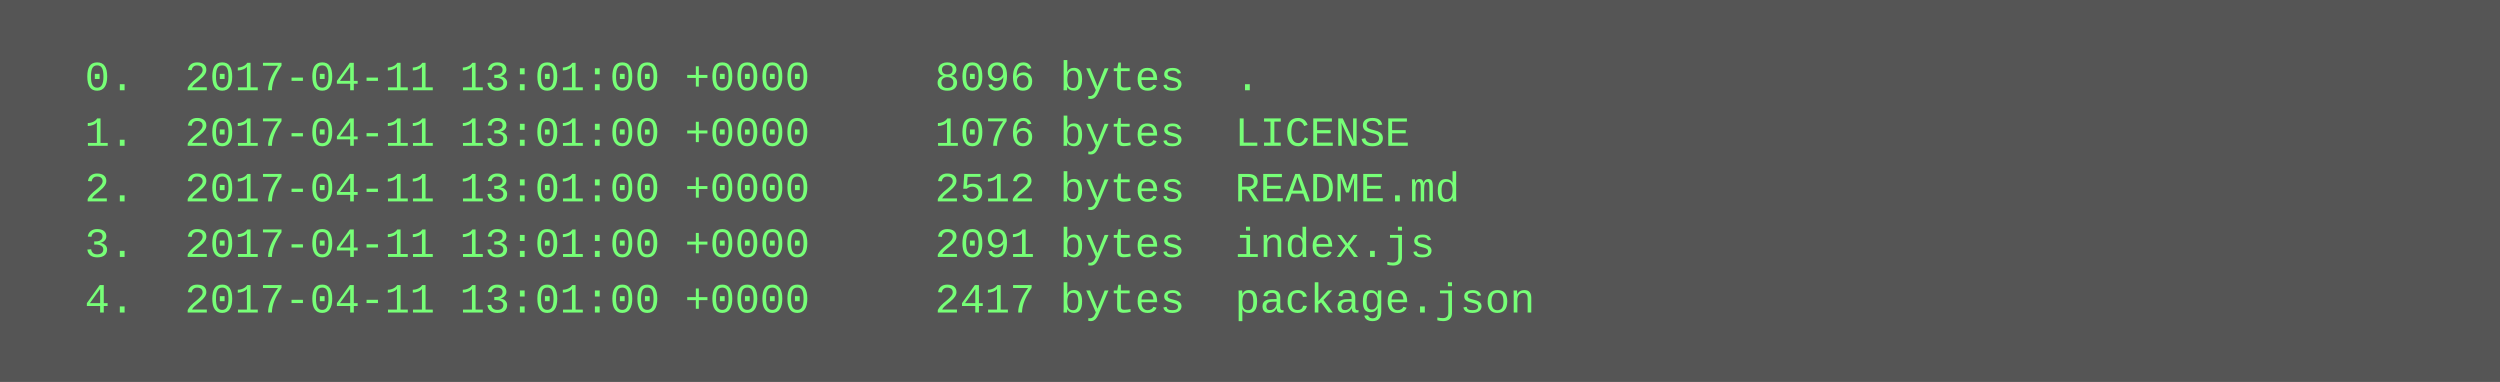
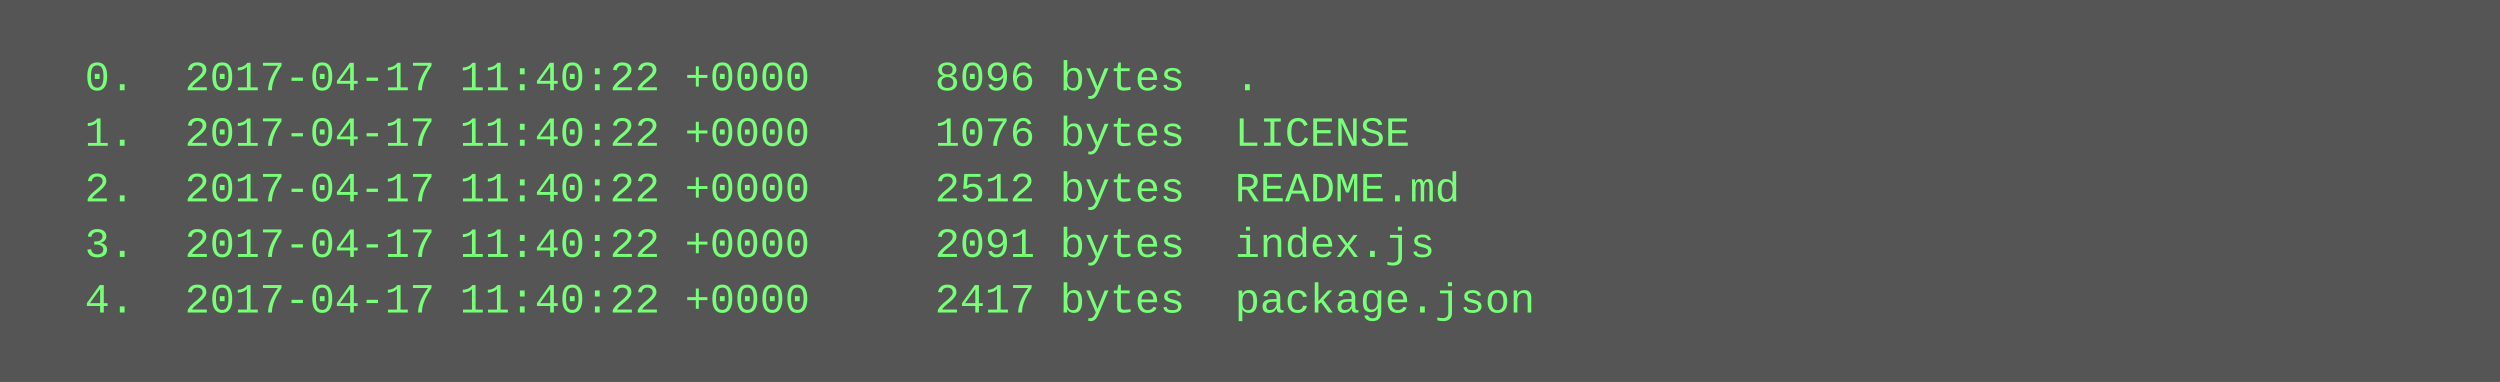
<svg xmlns="http://www.w3.org/2000/svg" height="110" width="720">
  <rect height="110" fill="#555" width="720" />
  <text fill="#7f7" font-family="Courier New" font-size="12" xml:space="preserve">
-     <tspan x="10" y="26">  0.  2017-04-11 13:01:00 +0000     8096 bytes  .</tspan>
-     <tspan x="10" y="42">  1.  2017-04-11 13:01:00 +0000     1076 bytes  LICENSE</tspan>
-     <tspan x="10" y="58">  2.  2017-04-11 13:01:00 +0000     2512 bytes  README.md</tspan>
-     <tspan x="10" y="74">  3.  2017-04-11 13:01:00 +0000     2091 bytes  index.js</tspan>
-     <tspan x="10" y="90">  4.  2017-04-11 13:01:00 +0000     2417 bytes  package.json</tspan>
+     <tspan x="10" y="26">  0.  2017-04-17 11:40:22 +0000     8096 bytes  .</tspan>
+     <tspan x="10" y="42">  1.  2017-04-17 11:40:22 +0000     1076 bytes  LICENSE</tspan>
+     <tspan x="10" y="58">  2.  2017-04-17 11:40:22 +0000     2512 bytes  README.md</tspan>
+     <tspan x="10" y="74">  3.  2017-04-17 11:40:22 +0000     2091 bytes  index.js</tspan>
+     <tspan x="10" y="90">  4.  2017-04-17 11:40:22 +0000     2417 bytes  package.json</tspan>
  </text>
</svg>
